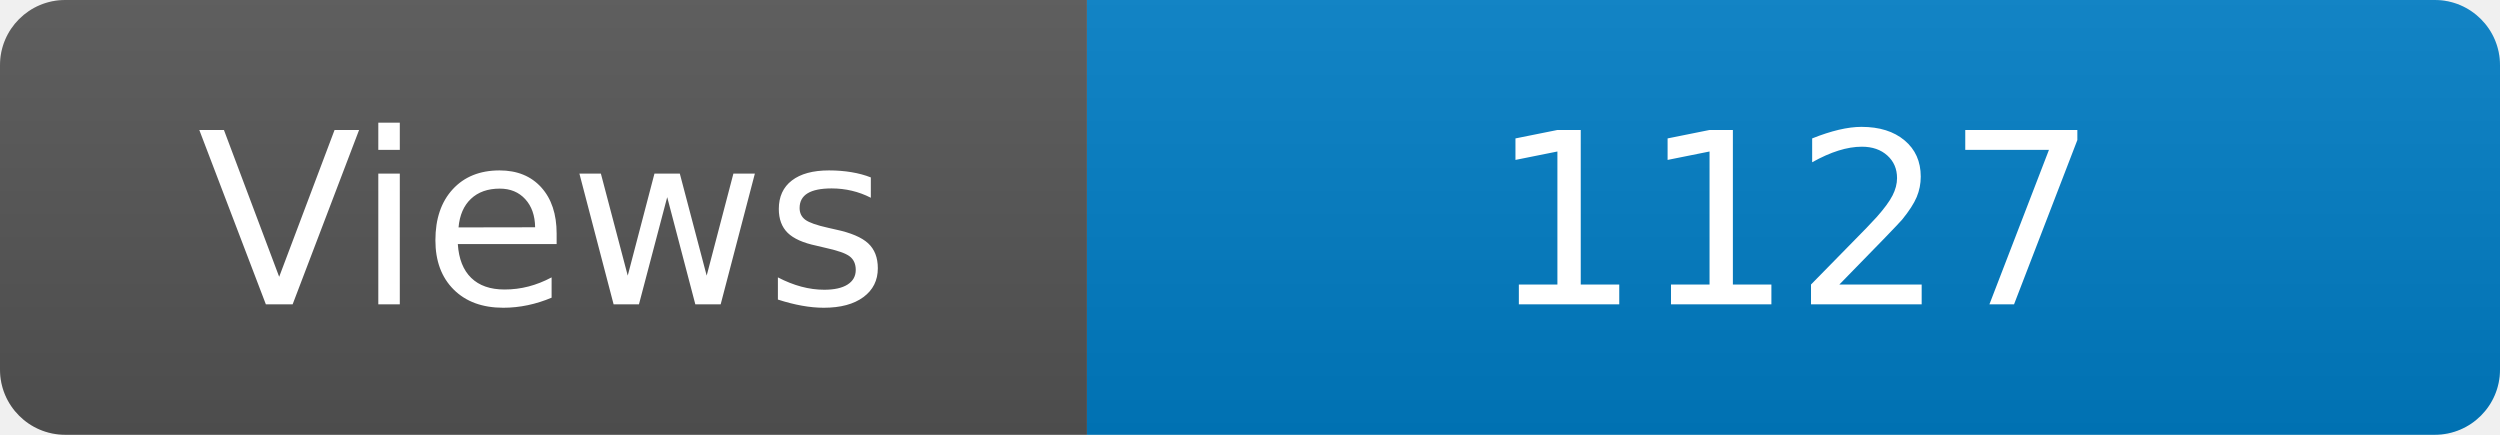
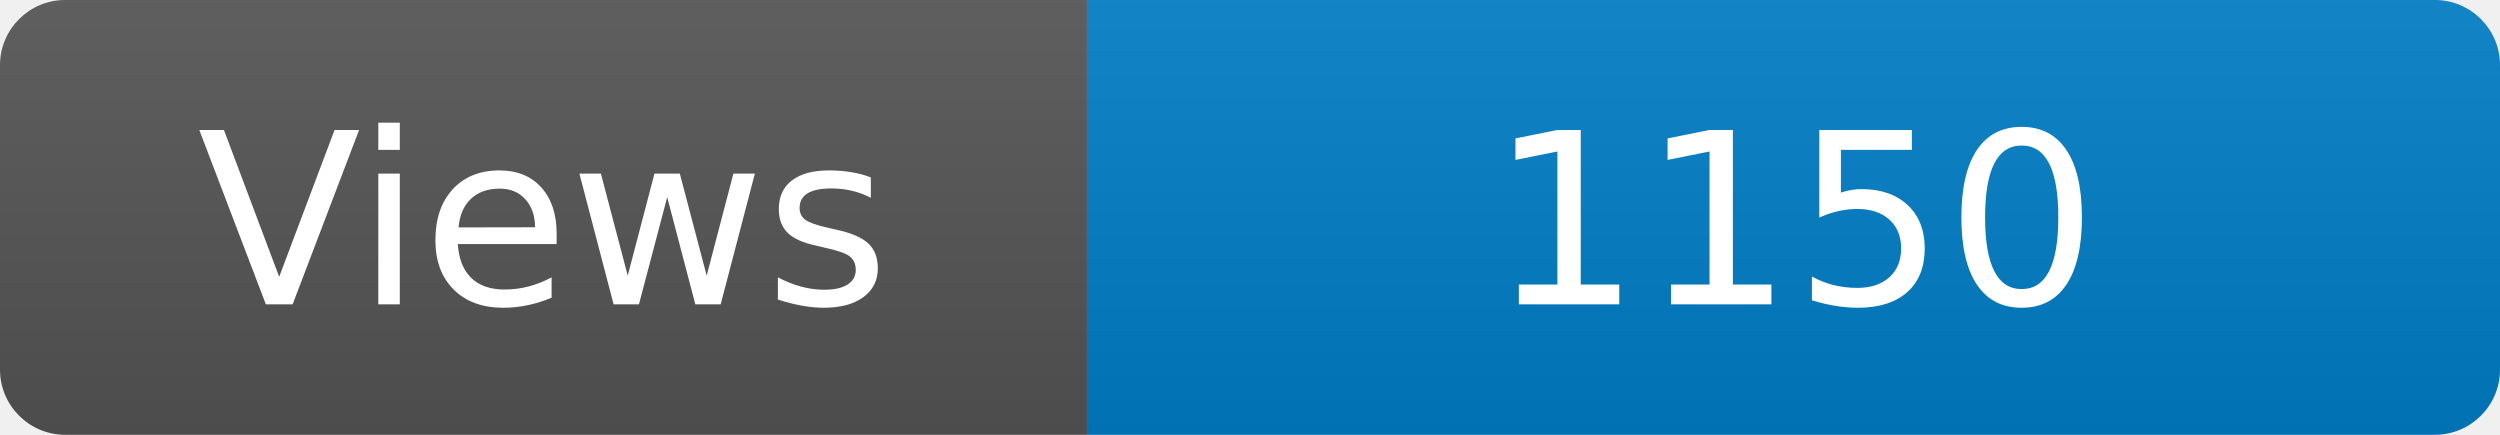
<svg xmlns="http://www.w3.org/2000/svg" width="115" height="20" role="img" aria-label="Maintained?: yes">
  <linearGradient id="s" x2="0" y2="100%">
    <stop offset="0" stop-color="#bbb" stop-opacity=".1" />
    <stop offset="1" stop-opacity=".1" />
  </linearGradient>
  <clipPath id="r">
    <rect width="115" height="20" rx="3" fill="#fff" />
  </clipPath>
  <g clip-path="url(#r)">
    <rect width="50" height="20" fill="#555" />
    <rect x="50" width="160" height="20" fill="#007ec6" />
    <rect width="115" height="20" fill="url(#s)" />
  </g>
  <g fill="#fff" text-anchor="middle" font-family="Verdana,Geneva,DejaVu Sans,sans-serif" font-size="110">
    <text x="250" y="140" transform="scale(.1)" fill="#fff">Views</text>
-     <text x="825" y="140" transform="scale(.1)" fill="#fff">1127</text>
+     <text x="825" y="140" transform="scale(.1)" fill="#fff">1150</text>
  </g>
</svg>
